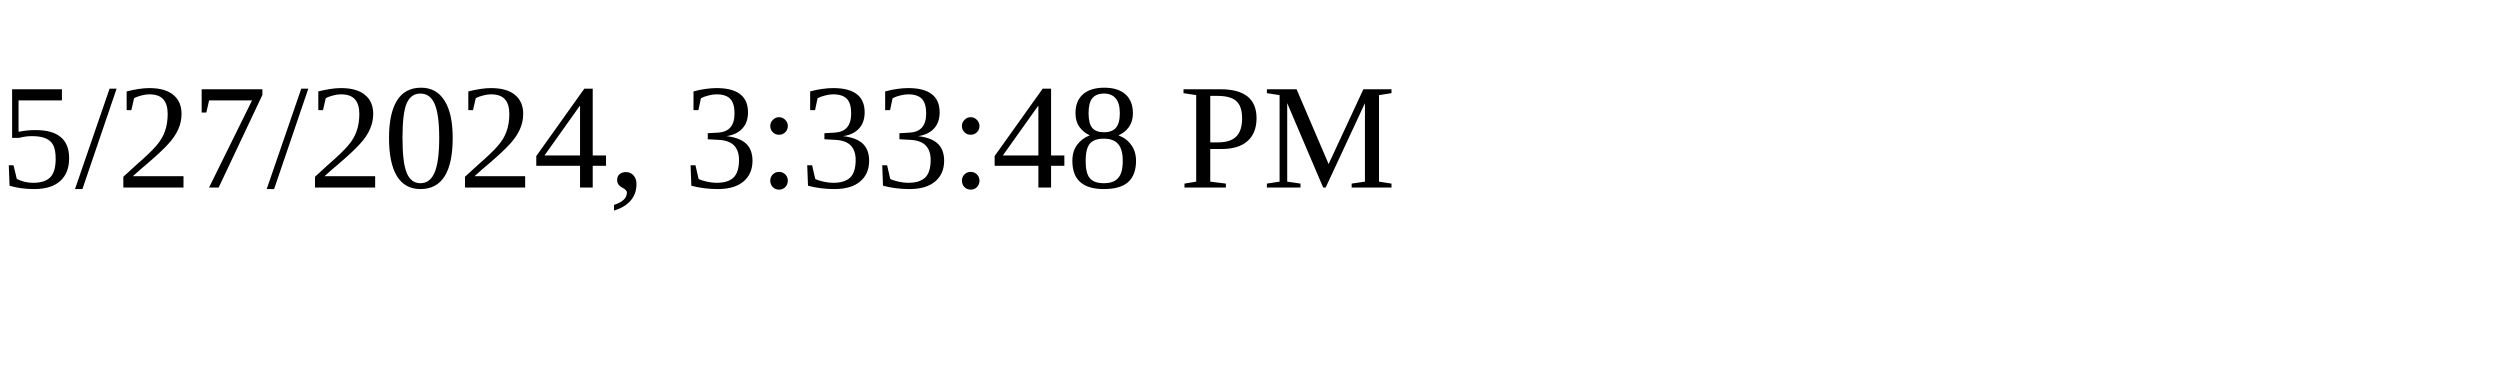
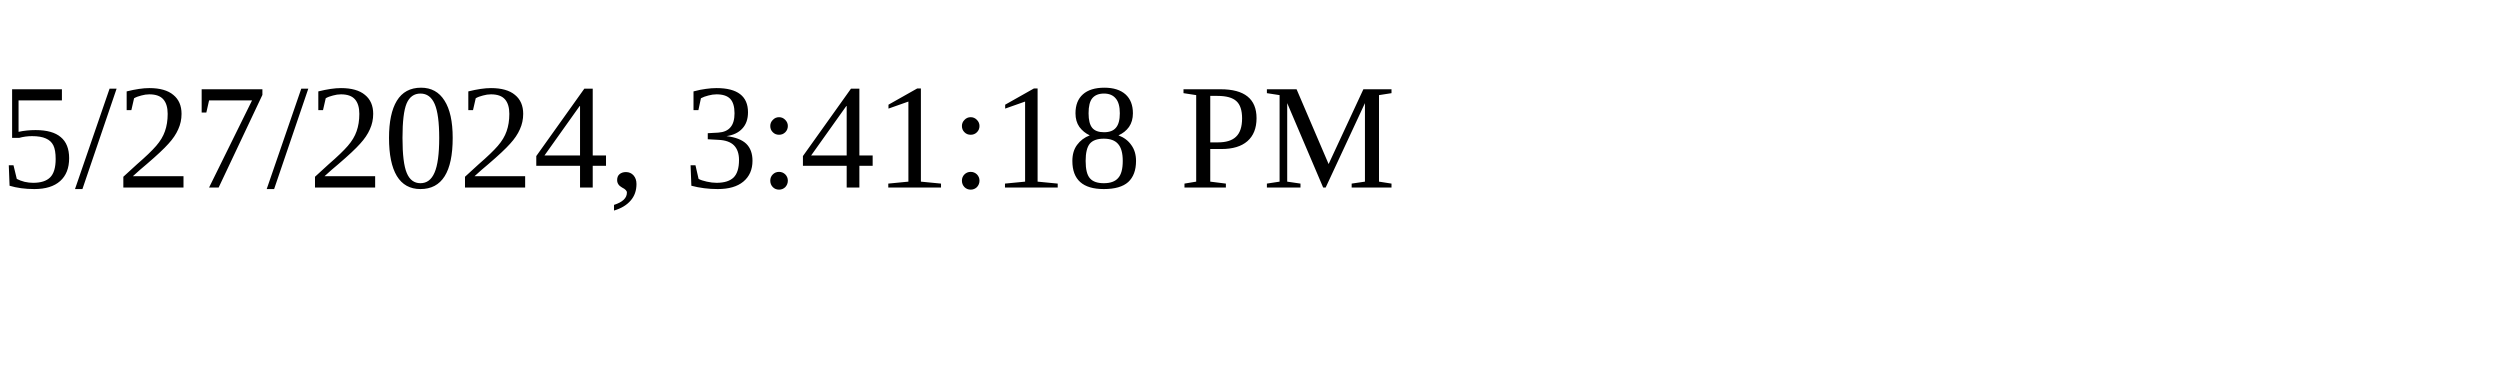
<svg xmlns="http://www.w3.org/2000/svg" height="30" width="200">
-   <text x="0" y="15">5/27/2024, 3:33:48 PM</text>
+   <text x="0" y="15">5/27/2024, 3:41:18 PM</text>
</svg>
